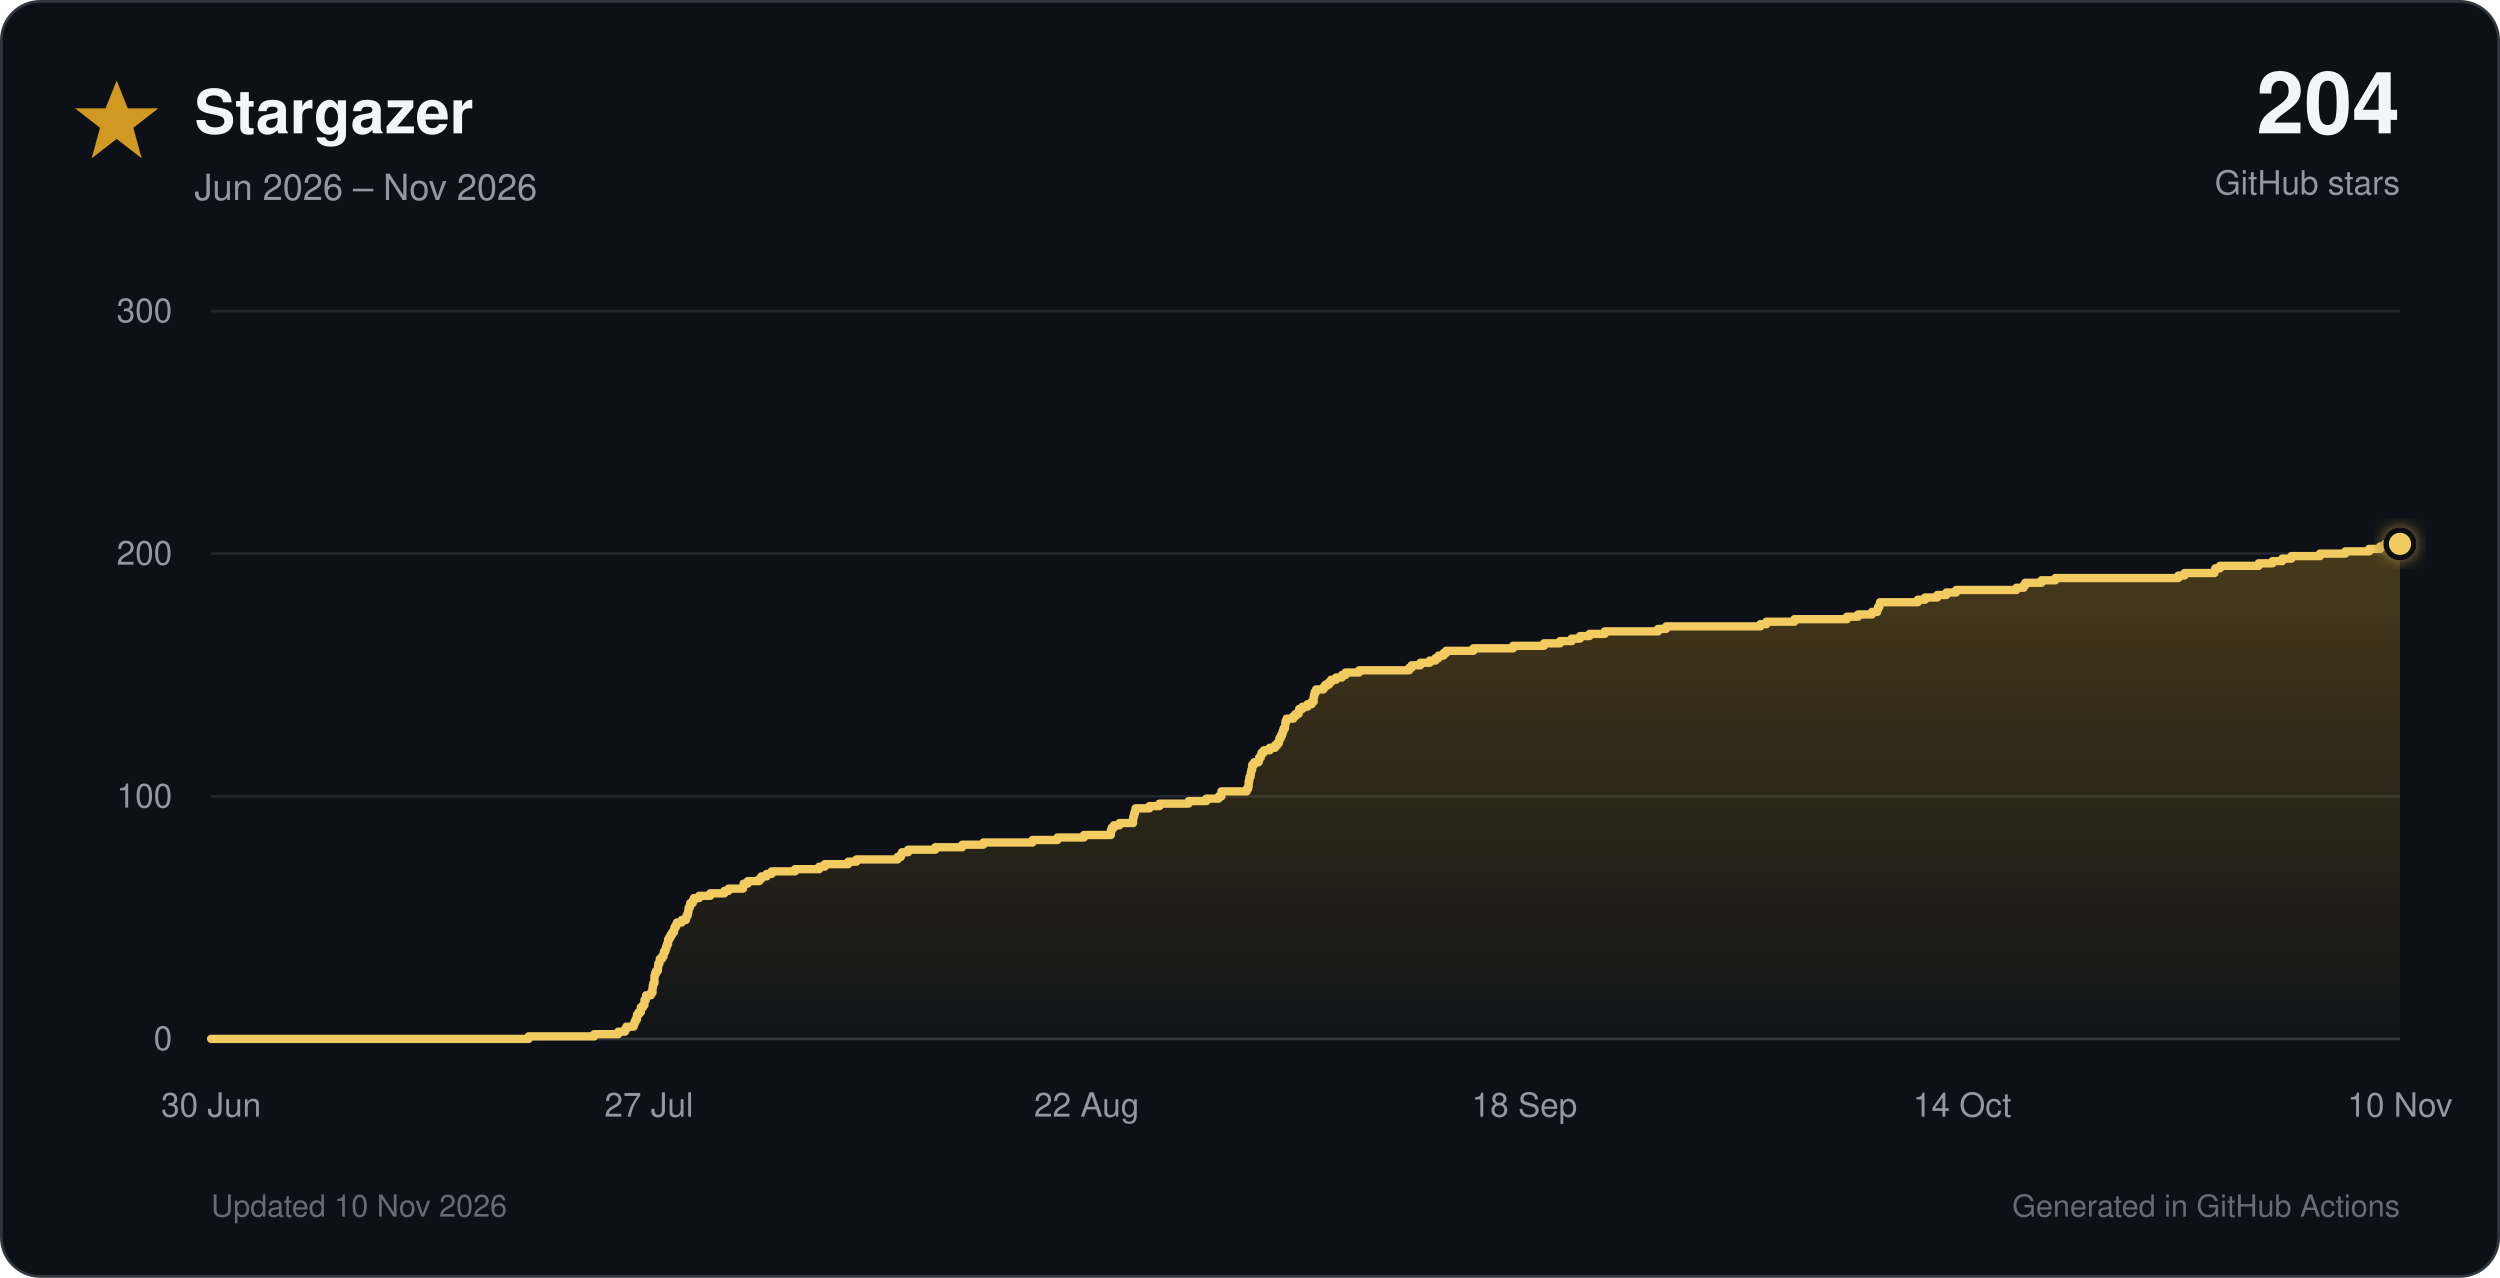
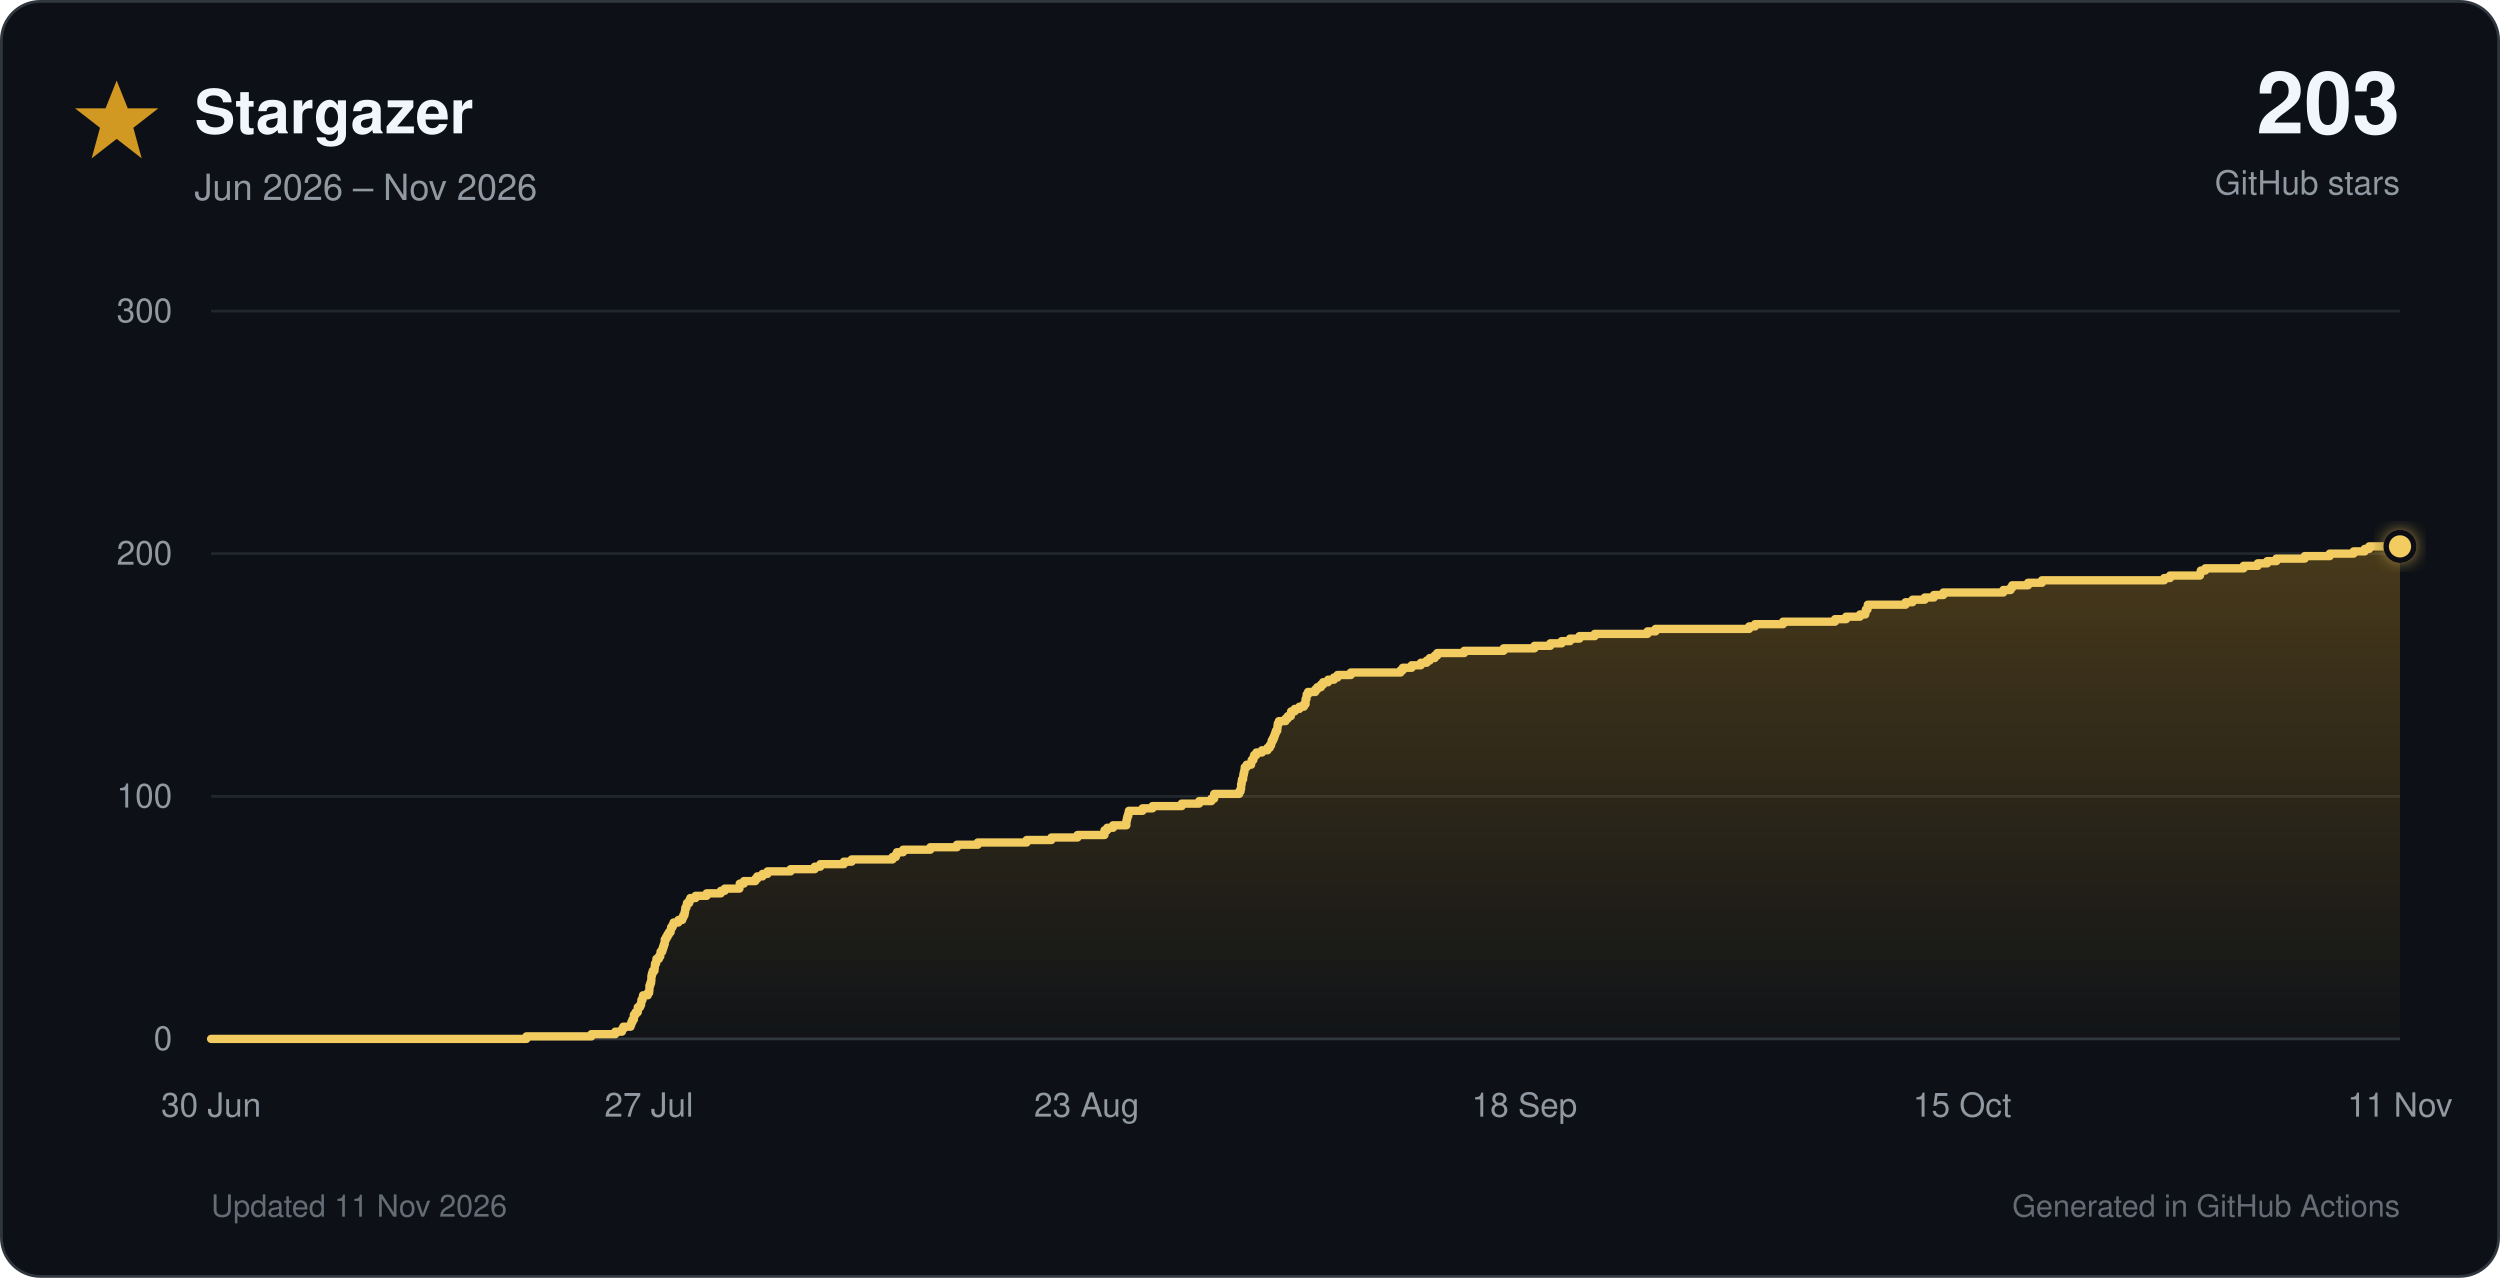
<svg xmlns="http://www.w3.org/2000/svg" viewBox="0 0 900 460" role="img">
  <defs>
    <linearGradient id="star-fill" x1="0" y1="0" x2="0" y2="1">
      <stop offset="0%" stop-color="#d29922" stop-opacity="0.30" />
      <stop offset="100%" stop-color="#d29922" stop-opacity="0.02" />
    </linearGradient>
    <filter id="glow" x="-40%" y="-40%" width="180%" height="180%">
      <feGaussianBlur stdDeviation="3" result="blur" />
      <feMerge>
        <feMergeNode in="blur" />
        <feMergeNode in="SourceGraphic" />
      </feMerge>
    </filter>
  </defs>
  <style>
    text { font-family: -apple-system, BlinkMacSystemFont, 'Segoe UI', Helvetica, Arial, sans-serif; }
    .tick { fill: #9198a1; font-size: 12px; }
  </style>
  <rect x="0.5" y="0.5" width="899" height="459" rx="14" fill="#0d1117" stroke="#30363d" />
  <polygon points="42,29 46,39 57,39 48,46 51,57 42,50 33,57 36,46 27,39 38,39" fill="#d29922" />
  <text x="70" y="48" font-size="22" font-weight="700" fill="#f0f6fc">Stargazer</text>
  <text x="70" y="72" font-size="13" fill="#9198a1">Jun 2026 – Nov 2026</text>
-   <text x="864" y="48" text-anchor="end" font-size="31" font-weight="750" fill="#f0f6fc">204</text>
+   <text x="864" y="48" text-anchor="end" font-size="31" font-weight="750" fill="#f0f6fc">203</text>
  <text x="864" y="70" text-anchor="end" font-size="12" fill="#9198a1">GitHub stars</text>
  <line x1="76" y1="374.0" x2="864" y2="374.0" stroke="#30363d" stroke-width="1" />
  <text x="62" y="378.0" text-anchor="end" class="tick">0</text>
  <line x1="76" y1="286.7" x2="864" y2="286.7" stroke="#21262d" stroke-width="1" />
  <text x="62" y="290.7" text-anchor="end" class="tick">100</text>
  <line x1="76" y1="199.3" x2="864" y2="199.3" stroke="#21262d" stroke-width="1" />
  <text x="62" y="203.3" text-anchor="end" class="tick">200</text>
  <line x1="76" y1="112.0" x2="864" y2="112.0" stroke="#21262d" stroke-width="1" />
  <text x="62" y="116.0" text-anchor="end" class="tick">300</text>
  <text x="76.0" y="402" text-anchor="middle" class="tick">30 Jun</text>
  <text x="233.6" y="402" text-anchor="middle" class="tick">27 Jul</text>
-   <text x="391.2" y="402" text-anchor="middle" class="tick">22 Aug</text>
+   <text x="391.2" y="402" text-anchor="middle" class="tick">23 Aug</text>
  <text x="548.8" y="402" text-anchor="middle" class="tick">18 Sep</text>
-   <text x="706.4" y="402" text-anchor="middle" class="tick">14 Oct</text>
-   <text x="864.0" y="402" text-anchor="middle" class="tick">10 Nov</text>
-   <path d="M 76.0 374.0 H 190.3 V 373.1 H 213.9 V 372.3 H 222.6 V 371.4 H 225.0 V 370.5 H 225.5 V 369.6 H 228.1 V 368.8 H 228.4 V 367.9 H 228.8 V 367.0 H 229.3 V 366.1 H 229.3 V 365.3 H 229.9 V 364.4 H 230.7 V 363.5 H 230.7 V 362.6 H 231.5 V 361.8 H 232.0 V 360.9 H 232.0 V 360.0 H 232.5 V 359.2 H 232.6 V 358.3 H 234.3 V 357.4 H 234.9 V 356.5 H 234.9 V 355.7 H 235.0 V 354.8 H 235.2 V 353.9 H 235.6 V 353.0 H 235.6 V 352.2 H 235.6 V 351.3 H 235.8 V 350.4 H 236.2 V 349.5 H 236.8 V 348.7 H 236.9 V 347.8 H 237.0 V 346.9 H 237.4 V 346.1 H 237.5 V 345.2 H 238.3 V 344.3 H 238.9 V 343.4 H 239.0 V 342.6 H 239.5 V 341.7 H 239.8 V 340.8 H 240.1 V 339.9 H 240.5 V 339.1 H 240.5 V 338.2 H 241.0 V 337.3 H 241.5 V 336.4 H 242.0 V 335.6 H 242.6 V 334.7 H 242.8 V 333.8 H 243.3 V 333.0 H 243.7 V 332.1 H 245.4 V 331.2 H 246.9 V 330.3 H 247.2 V 329.5 H 247.6 V 328.6 H 247.8 V 327.7 H 247.9 V 326.8 H 248.3 V 326.0 H 248.5 V 325.1 H 249.4 V 324.2 H 249.8 V 323.3 H 251.7 V 322.5 H 255.7 V 321.6 H 260.8 V 320.7 H 262.3 V 319.9 H 267.5 V 319.0 H 267.7 V 318.1 H 269.2 V 317.2 H 273.3 V 316.4 H 274.1 V 315.5 H 276.0 V 314.6 H 277.8 V 313.7 H 286.2 V 312.9 H 294.9 V 312.0 H 296.9 V 311.1 H 305.4 V 310.2 H 308.3 V 309.4 H 323.1 V 308.5 H 324.3 V 307.6 H 324.7 V 306.8 H 326.9 V 305.9 H 336.7 V 305.0 H 346.4 V 304.1 H 354.0 V 303.3 H 371.7 V 302.4 H 380.7 V 301.5 H 390.2 V 300.6 H 399.9 V 299.8 H 399.9 V 298.9 H 400.2 V 298.0 H 401.0 V 297.1 H 403.0 V 296.3 H 407.9 V 295.4 H 407.9 V 294.5 H 408.1 V 293.7 H 408.3 V 292.8 H 408.6 V 291.9 H 408.8 V 291.0 H 413.8 V 290.2 H 417.4 V 289.3 H 427.9 V 288.4 H 434.3 V 287.5 H 438.7 V 286.7 H 439.7 V 285.8 H 439.7 V 284.9 H 448.8 V 284.0 H 449.3 V 283.2 H 449.5 V 282.3 H 449.5 V 281.4 H 449.7 V 280.6 H 449.8 V 279.7 H 450.2 V 278.8 H 450.3 V 277.9 H 450.5 V 277.1 H 450.8 V 276.2 H 450.8 V 275.3 H 451.5 V 274.4 H 453.1 V 273.6 H 453.3 V 272.7 H 453.9 V 271.8 H 454.2 V 270.9 H 455.0 V 270.1 H 457.1 V 269.2 H 459.0 V 268.3 H 459.8 V 267.5 H 460.4 V 266.6 H 460.6 V 265.7 H 461.1 V 264.8 H 461.5 V 264.0 H 461.8 V 263.1 H 462.1 V 262.2 H 462.6 V 261.3 H 462.7 V 260.5 H 462.8 V 259.6 H 463.2 V 258.7 H 465.6 V 257.8 H 466.4 V 257.0 H 467.5 V 256.1 H 467.7 V 255.2 H 468.9 V 254.4 H 470.7 V 253.5 H 472.2 V 252.6 H 472.9 V 251.7 H 472.9 V 250.9 H 473.1 V 250.0 H 473.3 V 249.1 H 473.8 V 248.2 H 476.4 V 247.4 H 477.1 V 246.5 H 478.4 V 245.6 H 479.2 V 244.7 H 481.0 V 243.9 H 483.1 V 243.0 H 484.4 V 242.1 H 489.3 V 241.3 H 507.3 V 240.4 H 508.2 V 239.5 H 511.3 V 238.6 H 514.7 V 237.8 H 516.8 V 236.9 H 517.9 V 236.0 H 519.7 V 235.1 H 520.6 V 234.3 H 530.4 V 233.4 H 544.7 V 232.5 H 555.8 V 231.6 H 561.6 V 230.8 H 565.8 V 229.9 H 568.8 V 229.0 H 572.2 V 228.2 H 577.7 V 227.3 H 596.9 V 226.4 H 599.8 V 225.5 H 633.7 V 224.7 H 635.9 V 223.8 H 646.0 V 222.9 H 664.9 V 222.0 H 668.9 V 221.2 H 673.9 V 220.3 H 675.8 V 219.4 H 676.1 V 218.5 H 676.6 V 217.7 H 676.8 V 216.8 H 690.4 V 215.9 H 693.0 V 215.1 H 697.4 V 214.2 H 700.7 V 213.3 H 704.2 V 212.4 H 725.9 V 211.6 H 728.5 V 210.7 H 729.1 V 209.8 H 734.9 V 208.9 H 739.9 V 208.1 H 784.2 V 207.2 H 786.4 V 206.3 H 797.2 V 205.4 H 797.5 V 204.6 H 799.2 V 203.7 H 813.1 V 202.8 H 818.1 V 202.0 H 821.6 V 201.1 H 824.9 V 200.2 H 835.2 V 199.3 H 844.3 V 198.5 H 852.9 V 197.6 H 856.9 V 196.7 H 858.6 V 195.8 H 864.0 V 374 H 76.0 Z" fill="url(#star-fill)" />
-   <path d="M 76.0 374.0 H 190.3 V 373.1 H 213.9 V 372.3 H 222.6 V 371.4 H 225.0 V 370.5 H 225.5 V 369.6 H 228.1 V 368.8 H 228.4 V 367.9 H 228.8 V 367.0 H 229.3 V 366.1 H 229.3 V 365.3 H 229.9 V 364.4 H 230.7 V 363.5 H 230.7 V 362.6 H 231.5 V 361.8 H 232.0 V 360.9 H 232.0 V 360.0 H 232.5 V 359.2 H 232.6 V 358.3 H 234.3 V 357.4 H 234.9 V 356.5 H 234.9 V 355.7 H 235.0 V 354.8 H 235.2 V 353.9 H 235.6 V 353.0 H 235.6 V 352.2 H 235.6 V 351.3 H 235.8 V 350.4 H 236.2 V 349.5 H 236.8 V 348.7 H 236.9 V 347.8 H 237.0 V 346.9 H 237.4 V 346.1 H 237.5 V 345.2 H 238.3 V 344.3 H 238.9 V 343.4 H 239.0 V 342.6 H 239.5 V 341.7 H 239.8 V 340.8 H 240.1 V 339.9 H 240.5 V 339.1 H 240.5 V 338.2 H 241.0 V 337.3 H 241.5 V 336.4 H 242.0 V 335.6 H 242.6 V 334.7 H 242.8 V 333.8 H 243.3 V 333.0 H 243.7 V 332.1 H 245.4 V 331.2 H 246.9 V 330.3 H 247.2 V 329.5 H 247.6 V 328.6 H 247.8 V 327.7 H 247.9 V 326.8 H 248.3 V 326.0 H 248.5 V 325.1 H 249.4 V 324.2 H 249.8 V 323.3 H 251.7 V 322.5 H 255.7 V 321.6 H 260.8 V 320.7 H 262.3 V 319.9 H 267.5 V 319.0 H 267.7 V 318.1 H 269.2 V 317.2 H 273.3 V 316.4 H 274.1 V 315.5 H 276.0 V 314.6 H 277.8 V 313.7 H 286.2 V 312.9 H 294.9 V 312.0 H 296.9 V 311.1 H 305.4 V 310.2 H 308.3 V 309.4 H 323.1 V 308.5 H 324.3 V 307.6 H 324.7 V 306.8 H 326.9 V 305.9 H 336.7 V 305.0 H 346.4 V 304.1 H 354.0 V 303.3 H 371.7 V 302.4 H 380.7 V 301.5 H 390.2 V 300.6 H 399.9 V 299.8 H 399.9 V 298.9 H 400.2 V 298.0 H 401.0 V 297.1 H 403.0 V 296.3 H 407.9 V 295.4 H 407.9 V 294.5 H 408.1 V 293.7 H 408.3 V 292.8 H 408.6 V 291.9 H 408.8 V 291.0 H 413.8 V 290.2 H 417.4 V 289.3 H 427.9 V 288.4 H 434.3 V 287.5 H 438.7 V 286.7 H 439.7 V 285.8 H 439.7 V 284.9 H 448.8 V 284.0 H 449.3 V 283.2 H 449.5 V 282.3 H 449.5 V 281.4 H 449.7 V 280.6 H 449.8 V 279.7 H 450.2 V 278.8 H 450.3 V 277.9 H 450.5 V 277.1 H 450.8 V 276.2 H 450.8 V 275.3 H 451.5 V 274.4 H 453.1 V 273.6 H 453.3 V 272.7 H 453.9 V 271.8 H 454.2 V 270.9 H 455.0 V 270.1 H 457.1 V 269.2 H 459.0 V 268.3 H 459.8 V 267.5 H 460.4 V 266.6 H 460.6 V 265.7 H 461.1 V 264.8 H 461.5 V 264.0 H 461.8 V 263.1 H 462.1 V 262.2 H 462.6 V 261.3 H 462.7 V 260.5 H 462.8 V 259.6 H 463.2 V 258.7 H 465.6 V 257.8 H 466.4 V 257.0 H 467.5 V 256.1 H 467.7 V 255.2 H 468.9 V 254.4 H 470.7 V 253.5 H 472.2 V 252.6 H 472.9 V 251.7 H 472.9 V 250.9 H 473.1 V 250.0 H 473.3 V 249.1 H 473.8 V 248.2 H 476.4 V 247.4 H 477.1 V 246.5 H 478.4 V 245.6 H 479.2 V 244.7 H 481.0 V 243.9 H 483.1 V 243.0 H 484.4 V 242.1 H 489.3 V 241.3 H 507.3 V 240.4 H 508.2 V 239.5 H 511.3 V 238.6 H 514.7 V 237.8 H 516.8 V 236.9 H 517.9 V 236.0 H 519.7 V 235.1 H 520.6 V 234.3 H 530.4 V 233.4 H 544.7 V 232.5 H 555.8 V 231.6 H 561.6 V 230.8 H 565.8 V 229.9 H 568.8 V 229.0 H 572.2 V 228.2 H 577.7 V 227.3 H 596.9 V 226.4 H 599.8 V 225.5 H 633.7 V 224.7 H 635.9 V 223.8 H 646.0 V 222.9 H 664.9 V 222.0 H 668.9 V 221.2 H 673.9 V 220.3 H 675.8 V 219.4 H 676.1 V 218.5 H 676.6 V 217.7 H 676.8 V 216.8 H 690.4 V 215.9 H 693.0 V 215.1 H 697.4 V 214.2 H 700.7 V 213.3 H 704.2 V 212.4 H 725.9 V 211.6 H 728.5 V 210.7 H 729.1 V 209.8 H 734.9 V 208.9 H 739.9 V 208.1 H 784.2 V 207.2 H 786.4 V 206.3 H 797.2 V 205.4 H 797.5 V 204.6 H 799.2 V 203.7 H 813.1 V 202.8 H 818.1 V 202.0 H 821.6 V 201.1 H 824.9 V 200.2 H 835.2 V 199.3 H 844.3 V 198.5 H 852.9 V 197.6 H 856.9 V 196.7 H 858.6 V 195.8 H 864.0" fill="none" stroke="#f2cc60" stroke-width="3" stroke-linecap="round" stroke-linejoin="round" />
-   <circle cx="864.0" cy="195.8" r="5" fill="#f2cc60" stroke="#0d1117" stroke-width="2" filter="url(#glow)" />
-   <text x="76" y="438" font-size="11" fill="#656c76">Updated 10 Nov 2026</text>
+   <text x="706.4" y="402" text-anchor="middle" class="tick">15 Oct</text>
+   <text x="864.0" y="402" text-anchor="middle" class="tick">11 Nov</text>
+   <path d="M 76.0 374.0 H 189.5 V 373.1 H 212.9 V 372.3 H 221.5 V 371.4 H 223.9 V 370.5 H 224.4 V 369.6 H 227.0 V 368.8 H 227.3 V 367.9 H 227.7 V 367.0 H 228.2 V 366.1 H 228.2 V 365.3 H 228.8 V 364.4 H 229.6 V 363.5 H 229.6 V 362.6 H 230.4 V 361.8 H 230.8 V 360.9 H 230.9 V 360.0 H 231.3 V 359.2 H 231.5 V 358.3 H 233.2 V 357.4 H 233.7 V 356.5 H 233.8 V 355.7 H 233.8 V 354.8 H 234.1 V 353.9 H 234.4 V 353.0 H 234.5 V 352.2 H 234.5 V 351.3 H 234.7 V 350.4 H 235.0 V 349.5 H 235.6 V 348.7 H 235.7 V 347.8 H 235.8 V 346.9 H 236.2 V 346.1 H 236.3 V 345.2 H 237.2 V 344.3 H 237.7 V 343.4 H 237.8 V 342.6 H 238.4 V 341.7 H 238.7 V 340.8 H 239.0 V 339.9 H 239.3 V 339.1 H 239.3 V 338.2 H 239.8 V 337.3 H 240.3 V 336.4 H 240.8 V 335.6 H 241.4 V 334.7 H 241.6 V 333.8 H 242.1 V 333.0 H 242.5 V 332.1 H 244.2 V 331.2 H 245.6 V 330.3 H 246.0 V 329.5 H 246.4 V 328.6 H 246.6 V 327.7 H 246.7 V 326.8 H 247.1 V 326.0 H 247.3 V 325.1 H 248.1 V 324.2 H 248.5 V 323.3 H 250.4 V 322.5 H 254.4 V 321.6 H 259.5 V 320.7 H 260.9 V 319.9 H 266.2 V 319.0 H 266.3 V 318.1 H 267.8 V 317.2 H 271.9 V 316.4 H 272.6 V 315.5 H 274.5 V 314.6 H 276.3 V 313.7 H 284.6 V 312.9 H 293.3 V 312.0 H 295.3 V 311.1 H 303.8 V 310.2 H 306.6 V 309.4 H 321.3 V 308.5 H 322.5 V 307.6 H 322.9 V 306.8 H 325.1 V 305.9 H 334.9 V 305.0 H 344.5 V 304.1 H 352.0 V 303.3 H 369.6 V 302.4 H 378.5 V 301.5 H 387.9 V 300.6 H 397.6 V 299.8 H 397.6 V 298.9 H 398.6 V 298.0 H 400.7 V 297.1 H 405.5 V 296.3 H 405.5 V 295.4 H 405.7 V 294.5 H 405.9 V 293.7 H 406.2 V 292.8 H 406.4 V 291.9 H 411.3 V 291.0 H 414.9 V 290.2 H 425.4 V 289.3 H 431.7 V 288.4 H 436.1 V 287.5 H 437.1 V 286.7 H 437.1 V 285.8 H 446.1 V 284.9 H 446.6 V 284.0 H 446.8 V 283.2 H 446.8 V 282.3 H 447.0 V 281.4 H 447.1 V 280.6 H 447.5 V 279.7 H 447.6 V 278.8 H 447.8 V 277.9 H 448.0 V 277.1 H 448.1 V 276.2 H 448.8 V 275.3 H 450.4 V 274.4 H 450.6 V 273.6 H 451.2 V 272.7 H 451.5 V 271.8 H 452.3 V 270.9 H 454.3 V 270.1 H 456.3 V 269.2 H 457.1 V 268.3 H 457.6 V 267.5 H 457.8 V 266.6 H 458.3 V 265.7 H 458.7 V 264.8 H 459.0 V 264.0 H 459.3 V 263.1 H 459.8 V 262.2 H 459.9 V 261.3 H 460.0 V 260.5 H 460.4 V 259.6 H 462.8 V 258.7 H 463.6 V 257.8 H 464.7 V 257.0 H 464.8 V 256.1 H 466.1 V 255.2 H 467.8 V 254.4 H 469.4 V 253.5 H 470.0 V 252.6 H 470.0 V 251.7 H 470.3 V 250.9 H 470.4 V 250.0 H 470.9 V 249.1 H 473.5 V 248.2 H 474.2 V 247.4 H 475.5 V 246.5 H 476.3 V 245.6 H 478.1 V 244.7 H 480.2 V 243.9 H 481.5 V 243.0 H 486.3 V 242.1 H 504.2 V 241.3 H 505.0 V 240.4 H 508.2 V 239.5 H 511.5 V 238.6 H 513.6 V 237.8 H 514.7 V 236.9 H 516.5 V 236.0 H 517.4 V 235.1 H 527.1 V 234.3 H 541.3 V 233.4 H 552.4 V 232.5 H 558.1 V 231.6 H 562.2 V 230.8 H 565.2 V 229.9 H 568.6 V 229.0 H 574.1 V 228.2 H 593.1 V 227.3 H 596.0 V 226.4 H 629.7 V 225.5 H 631.8 V 224.7 H 641.9 V 223.8 H 660.6 V 222.9 H 664.6 V 222.0 H 669.6 V 221.2 H 671.5 V 220.3 H 671.7 V 219.4 H 672.3 V 218.5 H 672.4 V 217.7 H 686.0 V 216.8 H 688.5 V 215.9 H 692.9 V 215.1 H 696.2 V 214.2 H 699.6 V 213.3 H 721.2 V 212.4 H 723.8 V 211.6 H 724.4 V 210.7 H 730.1 V 209.8 H 735.1 V 208.9 H 779.1 V 208.1 H 781.2 V 207.2 H 792.0 V 206.3 H 792.3 V 205.4 H 793.9 V 204.6 H 807.7 V 203.7 H 812.8 V 202.8 H 816.2 V 202.0 H 819.5 V 201.1 H 829.7 V 200.2 H 838.7 V 199.3 H 847.3 V 198.5 H 851.3 V 197.6 H 852.9 V 196.7 H 864.0 V 374 H 76.0 Z" fill="url(#star-fill)" />
+   <path d="M 76.0 374.0 H 189.5 V 373.1 H 212.9 V 372.3 H 221.5 V 371.4 H 223.9 V 370.5 H 224.4 V 369.6 H 227.0 V 368.8 H 227.3 V 367.9 H 227.7 V 367.0 H 228.2 V 366.1 H 228.2 V 365.3 H 228.8 V 364.4 H 229.6 V 363.5 H 229.6 V 362.6 H 230.4 V 361.8 H 230.8 V 360.9 H 230.9 V 360.0 H 231.3 V 359.2 H 231.5 V 358.3 H 233.2 V 357.4 H 233.7 V 356.5 H 233.8 V 355.7 H 233.8 V 354.8 H 234.1 V 353.9 H 234.4 V 353.0 H 234.5 V 352.2 H 234.5 V 351.3 H 234.7 V 350.4 H 235.0 V 349.5 H 235.6 V 348.7 H 235.7 V 347.8 H 235.8 V 346.9 H 236.2 V 346.1 H 236.3 V 345.2 H 237.2 V 344.3 H 237.7 V 343.4 H 237.8 V 342.6 H 238.4 V 341.7 H 238.7 V 340.8 H 239.0 V 339.9 H 239.3 V 339.1 H 239.3 V 338.2 H 239.8 V 337.3 H 240.3 V 336.4 H 240.8 V 335.6 H 241.4 V 334.7 H 241.6 V 333.8 H 242.1 V 333.0 H 242.5 V 332.1 H 244.2 V 331.2 H 245.6 V 330.3 H 246.0 V 329.5 H 246.4 V 328.6 H 246.6 V 327.7 H 246.7 V 326.8 H 247.1 V 326.0 H 247.3 V 325.1 H 248.1 V 324.2 H 248.5 V 323.3 H 250.4 V 322.5 H 254.4 V 321.6 H 259.5 V 320.7 H 260.9 V 319.9 H 266.2 V 319.0 H 266.3 V 318.1 H 267.8 V 317.2 H 271.9 V 316.4 H 272.6 V 315.5 H 274.5 V 314.6 H 276.3 V 313.7 H 284.6 V 312.9 H 293.3 V 312.0 H 295.3 V 311.1 H 303.8 V 310.2 H 306.6 V 309.4 H 321.3 V 308.5 H 322.5 V 307.6 H 322.9 V 306.8 H 325.1 V 305.9 H 334.9 V 305.0 H 344.5 V 304.1 H 352.0 V 303.3 H 369.6 V 302.4 H 378.5 V 301.5 H 387.9 V 300.6 H 397.6 V 299.8 H 397.6 V 298.9 H 398.6 V 298.0 H 400.7 V 297.1 H 405.5 V 296.3 H 405.5 V 295.4 H 405.7 V 294.5 H 405.9 V 293.7 H 406.2 V 292.8 H 406.4 V 291.9 H 411.3 V 291.0 H 414.9 V 290.2 H 425.4 V 289.3 H 431.7 V 288.4 H 436.1 V 287.5 H 437.1 V 286.7 H 437.1 V 285.8 H 446.1 V 284.9 H 446.6 V 284.0 H 446.8 V 283.2 H 446.8 V 282.3 H 447.0 V 281.4 H 447.1 V 280.6 H 447.5 V 279.7 H 447.6 V 278.8 H 447.8 V 277.9 H 448.0 V 277.1 H 448.1 V 276.2 H 448.8 V 275.3 H 450.4 V 274.4 H 450.6 V 273.6 H 451.2 V 272.7 H 451.5 V 271.8 H 452.3 V 270.9 H 454.3 V 270.1 H 456.3 V 269.2 H 457.1 V 268.3 H 457.6 V 267.5 H 457.8 V 266.6 H 458.3 V 265.7 H 458.7 V 264.8 H 459.0 V 264.0 H 459.3 V 263.1 H 459.8 V 262.2 H 459.9 V 261.3 H 460.0 V 260.5 H 460.4 V 259.6 H 462.8 V 258.7 H 463.6 V 257.8 H 464.7 V 257.0 H 464.8 V 256.1 H 466.1 V 255.2 H 467.8 V 254.4 H 469.4 V 253.5 H 470.0 V 252.6 H 470.0 V 251.7 H 470.3 V 250.9 H 470.4 V 250.0 H 470.9 V 249.1 H 473.5 V 248.2 H 474.2 V 247.4 H 475.5 V 246.5 H 476.3 V 245.6 H 478.1 V 244.7 H 480.2 V 243.9 H 481.5 V 243.0 H 486.3 V 242.1 H 504.2 V 241.3 H 505.0 V 240.4 H 508.2 V 239.5 H 511.5 V 238.6 H 513.6 V 237.8 H 514.7 V 236.9 H 516.5 V 236.0 H 517.4 V 235.1 H 527.1 V 234.3 H 541.3 V 233.4 H 552.4 V 232.5 H 558.1 V 231.6 H 562.2 V 230.8 H 565.2 V 229.9 H 568.6 V 229.0 H 574.1 V 228.2 H 593.1 V 227.3 H 596.0 V 226.4 H 629.7 V 225.5 H 631.8 V 224.7 H 641.9 V 223.8 H 660.6 V 222.9 H 664.6 V 222.0 H 669.6 V 221.2 H 671.5 V 220.3 H 671.7 V 219.4 H 672.3 V 218.5 H 672.4 V 217.7 H 686.0 V 216.8 H 688.5 V 215.9 H 692.9 V 215.1 H 696.2 V 214.2 H 699.6 V 213.3 H 721.2 V 212.4 H 723.8 V 211.6 H 724.4 V 210.7 H 730.1 V 209.8 H 735.1 V 208.9 H 779.1 V 208.1 H 781.2 V 207.2 H 792.0 V 206.3 H 792.3 V 205.4 H 793.9 V 204.6 H 807.7 V 203.7 H 812.8 V 202.8 H 816.2 V 202.0 H 819.5 V 201.1 H 829.7 V 200.2 H 838.7 V 199.3 H 847.3 V 198.5 H 851.3 V 197.6 H 852.9 V 196.7 H 864.0" fill="none" stroke="#f2cc60" stroke-width="3" stroke-linecap="round" stroke-linejoin="round" />
+   <circle cx="864.0" cy="196.7" r="5" fill="#f2cc60" stroke="#0d1117" stroke-width="2" filter="url(#glow)" />
+   <text x="76" y="438" font-size="11" fill="#656c76">Updated 11 Nov 2026</text>
  <text x="864" y="438" text-anchor="end" font-size="11" fill="#656c76">Generated in GitHub Actions</text>
</svg>
